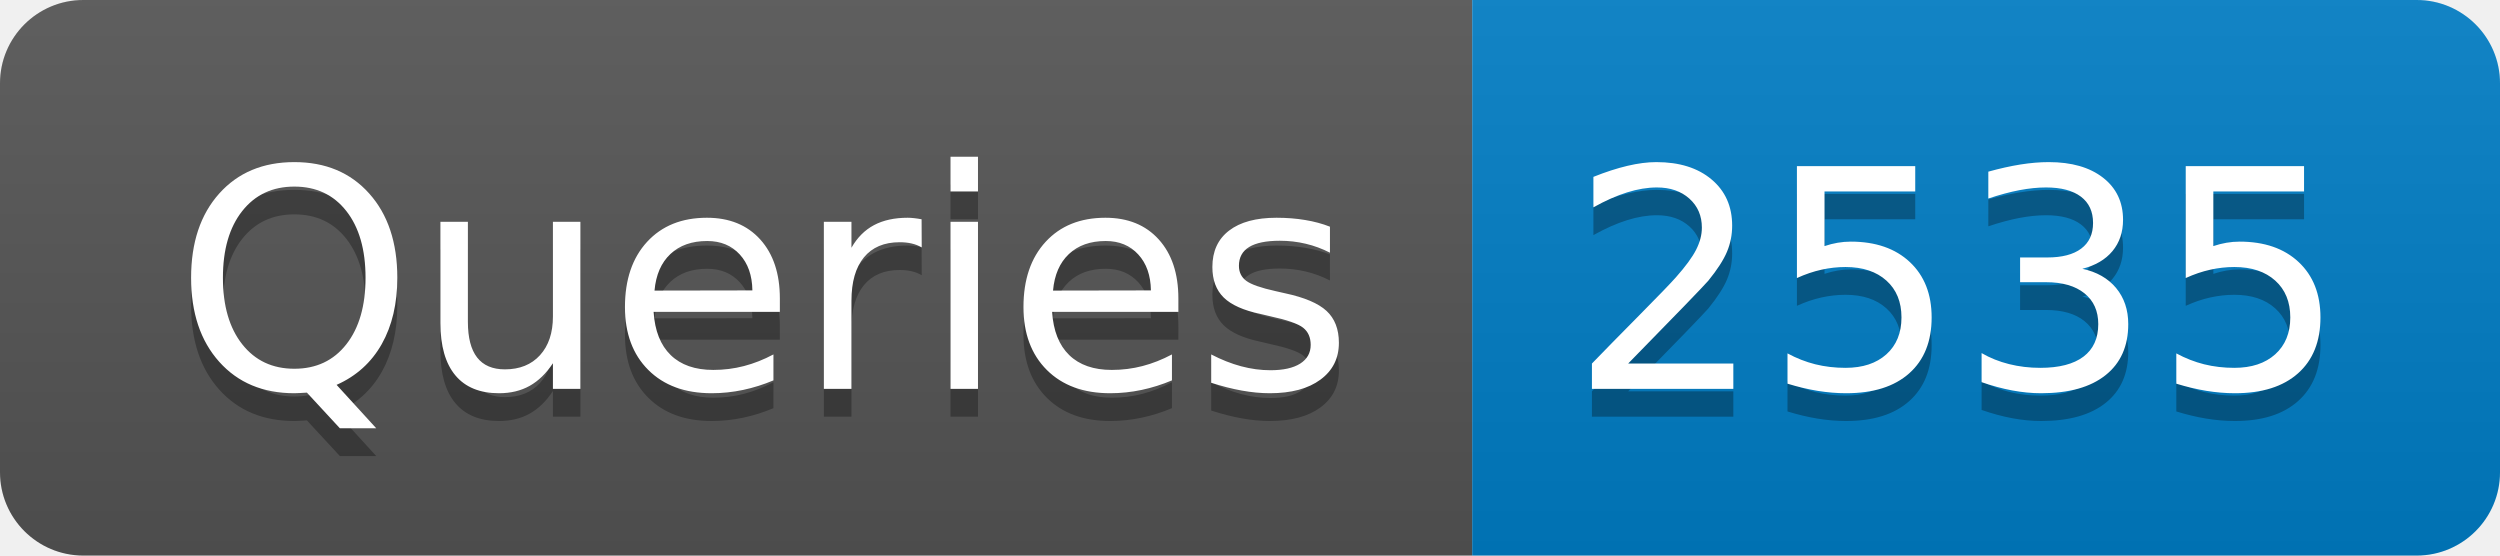
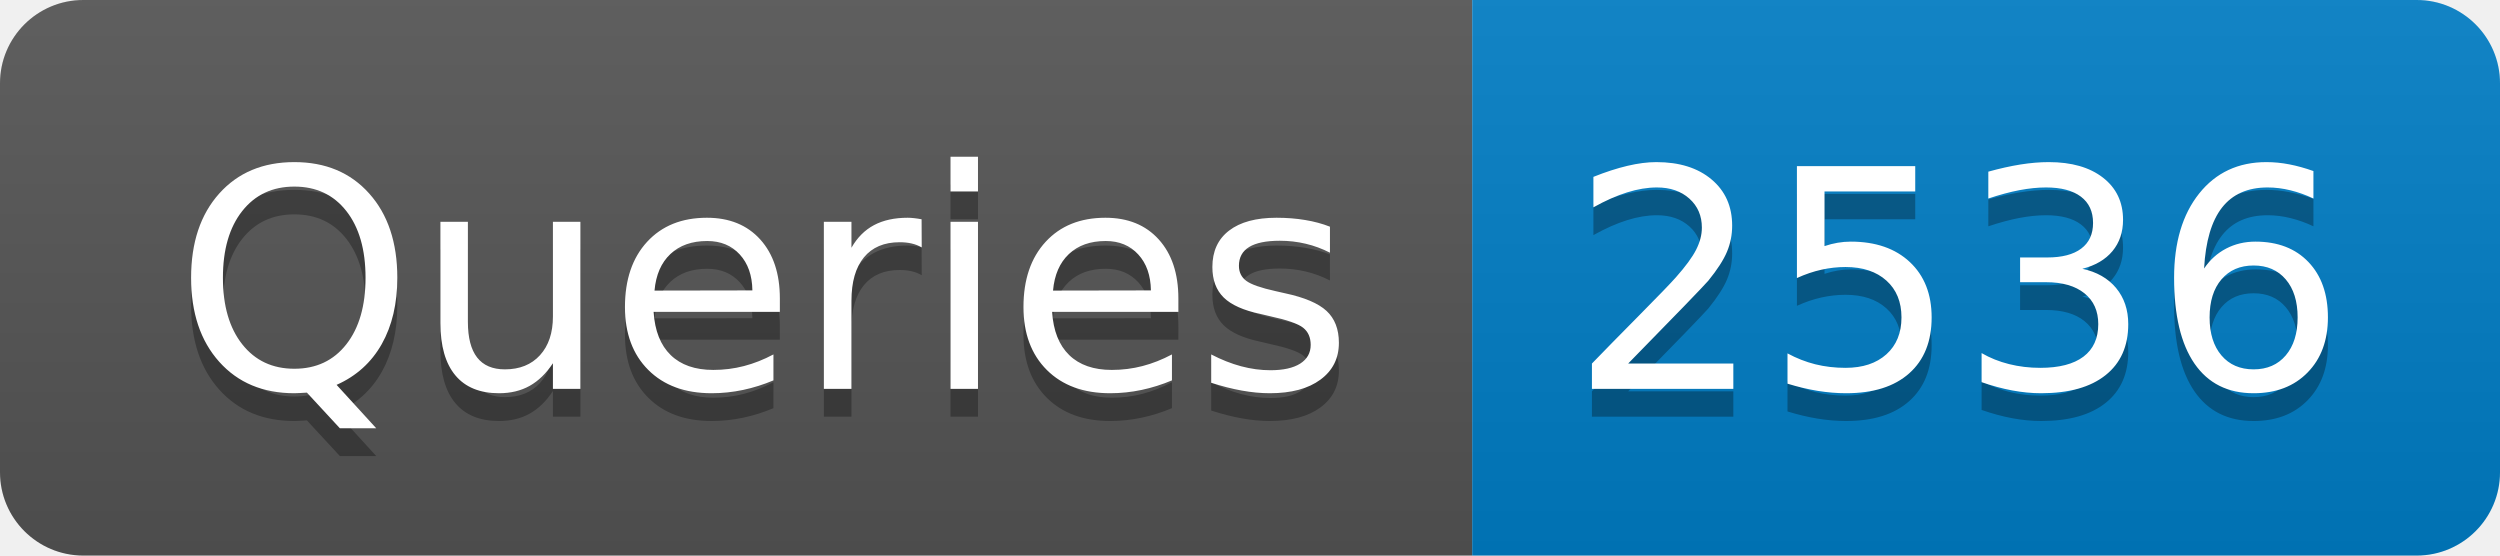
- <svg xmlns="http://www.w3.org/2000/svg" width="90" height="20" role="img" aria-label="Queries: 2535">
+ <svg xmlns="http://www.w3.org/2000/svg" width="90" height="20" role="img" aria-label="Queries: 2536">
  <linearGradient id="s" x2="0" y2="100%">
    <stop offset="0" stop-color="#bbb" stop-opacity=".1" />
    <stop offset="1" stop-opacity=".1" />
  </linearGradient>
  <clipPath id="r">
    <rect width="90" height="20" rx="3" fill="#fff" />
  </clipPath>
  <g clip-path="url(#r)">
    <rect width="53" height="20" fill="#555" />
    <rect x="53" width="37" height="20" fill="#007ec6" />
    <rect width="90" height="20" fill="url(#s)" />
  </g>
  <g fill="#fff" text-anchor="middle" font-family="Verdana,Geneva,DejaVu Sans,sans-serif" text-rendering="geometricPrecision" font-size="110">
    <text aria-hidden="true" x="275" y="150" fill="#010101" fill-opacity=".3" transform="scale(.1)" textLength="430">Queries</text>
    <text x="275" y="140" transform="scale(.1)" fill="#fff" textLength="430">Queries</text>
-     <text aria-hidden="true" x="705" y="150" fill="#010101" fill-opacity=".3" transform="scale(.1)" textLength="270">2535</text>
-     <text x="705" y="140" transform="scale(.1)" fill="#fff" textLength="270">2535</text>
+     <text aria-hidden="true" x="705" y="150" fill="#010101" fill-opacity=".3" transform="scale(.1)" textLength="270">2536</text>
+     <text x="705" y="140" transform="scale(.1)" fill="#fff" textLength="270">2536</text>
  </g>
</svg>
